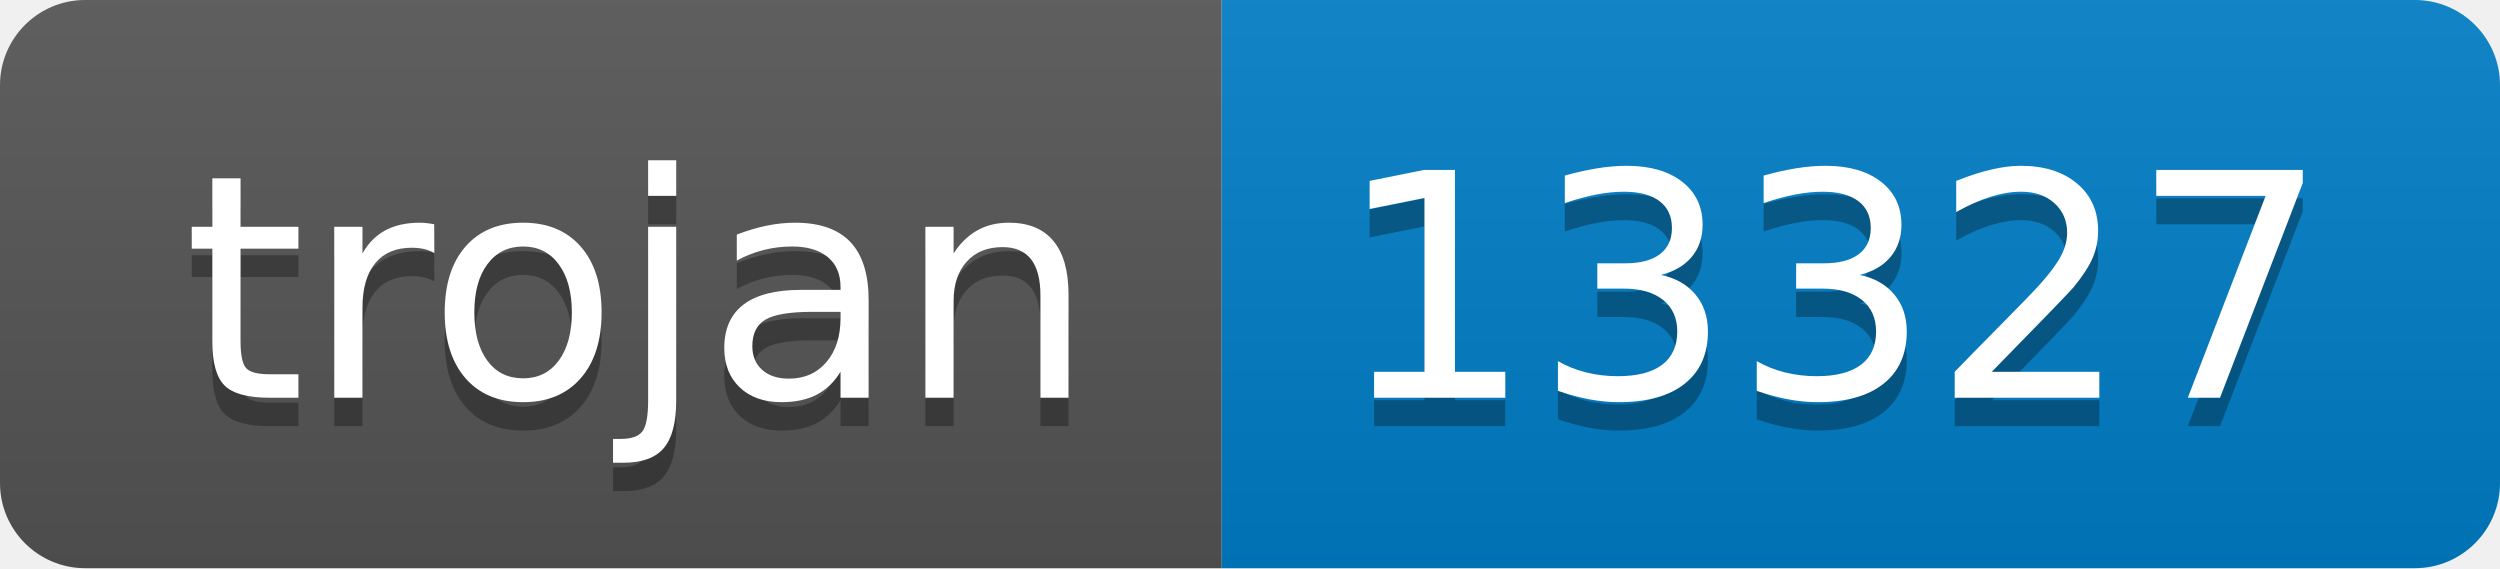
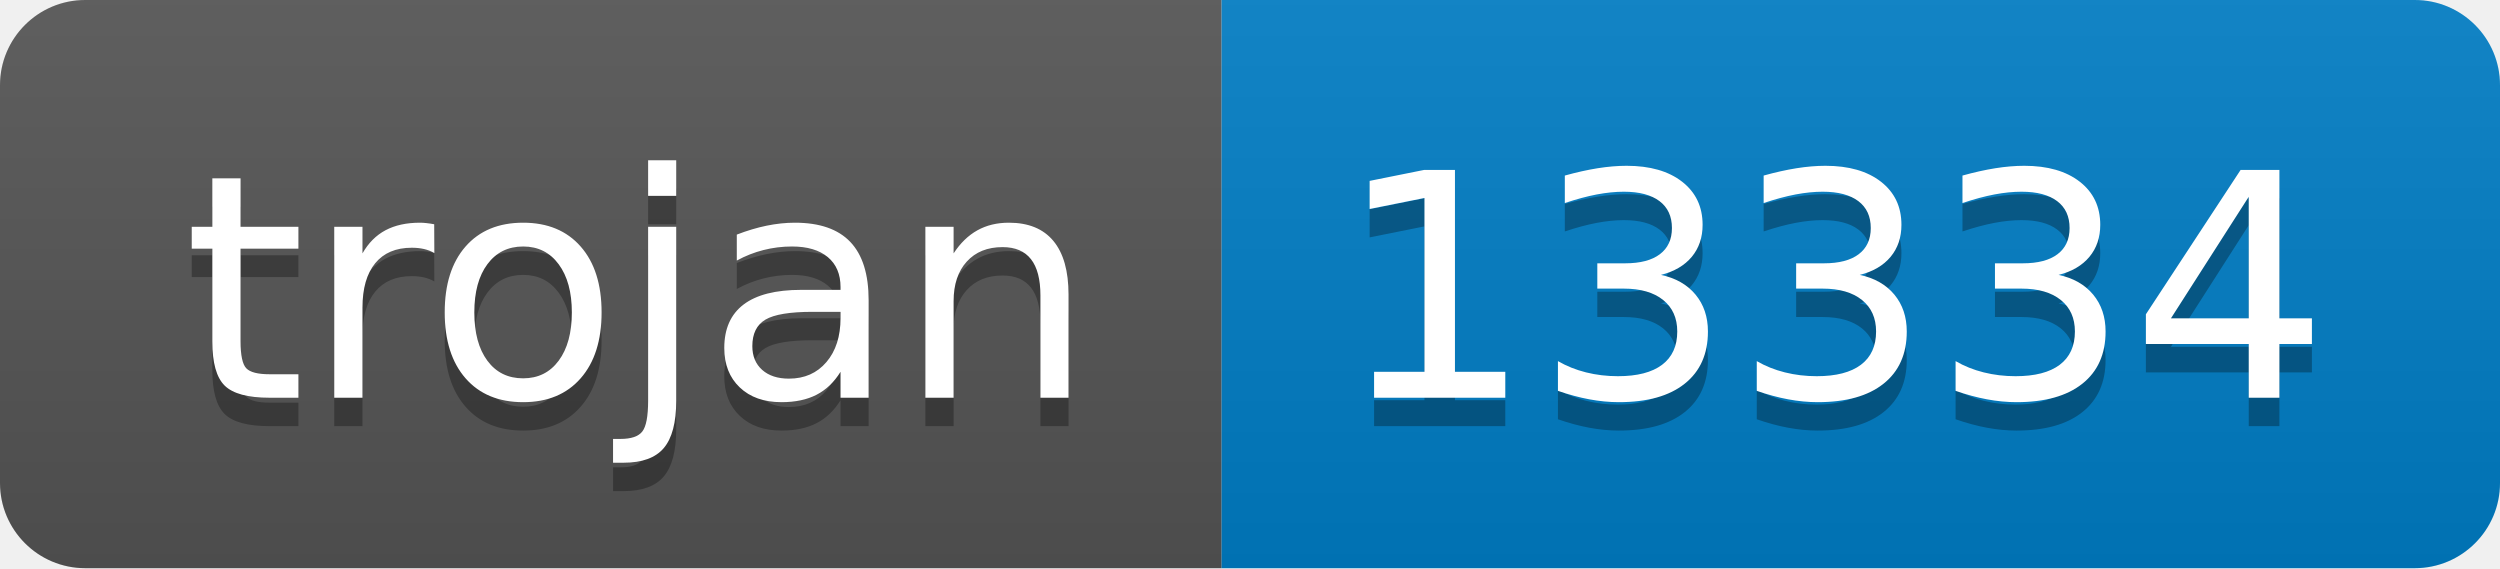
- <svg xmlns="http://www.w3.org/2000/svg" width="88" height="20" role="img" aria-label="trojan: 13327">
+ <svg xmlns="http://www.w3.org/2000/svg" width="88" height="20" role="img" aria-label="trojan: 13334">
  <linearGradient id="s" x2="0" y2="100%">
    <stop offset="0" stop-color="#bbb" stop-opacity=".1" />
    <stop offset="1" stop-opacity=".1" />
  </linearGradient>
  <clipPath id="r">
    <rect width="88" height="20" rx="3" fill="#fff" />
  </clipPath>
  <g clip-path="url(#r)">
    <rect width="43" height="20" fill="#555" />
    <rect x="43" width="45" height="20" fill="#007ec6" />
    <rect width="88" height="20" fill="url(#s)" />
  </g>
  <g fill="#fff" text-anchor="middle" font-family="Verdana,Geneva,DejaVu Sans,sans-serif" text-rendering="geometricPrecision" font-size="110">
    <text aria-hidden="true" x="225" y="150" fill="#010101" fill-opacity=".3" transform="scale(.1)" textLength="330">trojan</text>
    <text x="225" y="140" transform="scale(.1)" fill="#fff" textLength="330">trojan</text>
-     <text aria-hidden="true" x="645" y="150" fill="#010101" fill-opacity=".3" transform="scale(.1)" textLength="350">13327</text>
-     <text x="645" y="140" transform="scale(.1)" fill="#fff" textLength="350">13327</text>
+     <text aria-hidden="true" x="645" y="150" fill="#010101" fill-opacity=".3" transform="scale(.1)" textLength="350">13334</text>
+     <text x="645" y="140" transform="scale(.1)" fill="#fff" textLength="350">13334</text>
  </g>
</svg>
